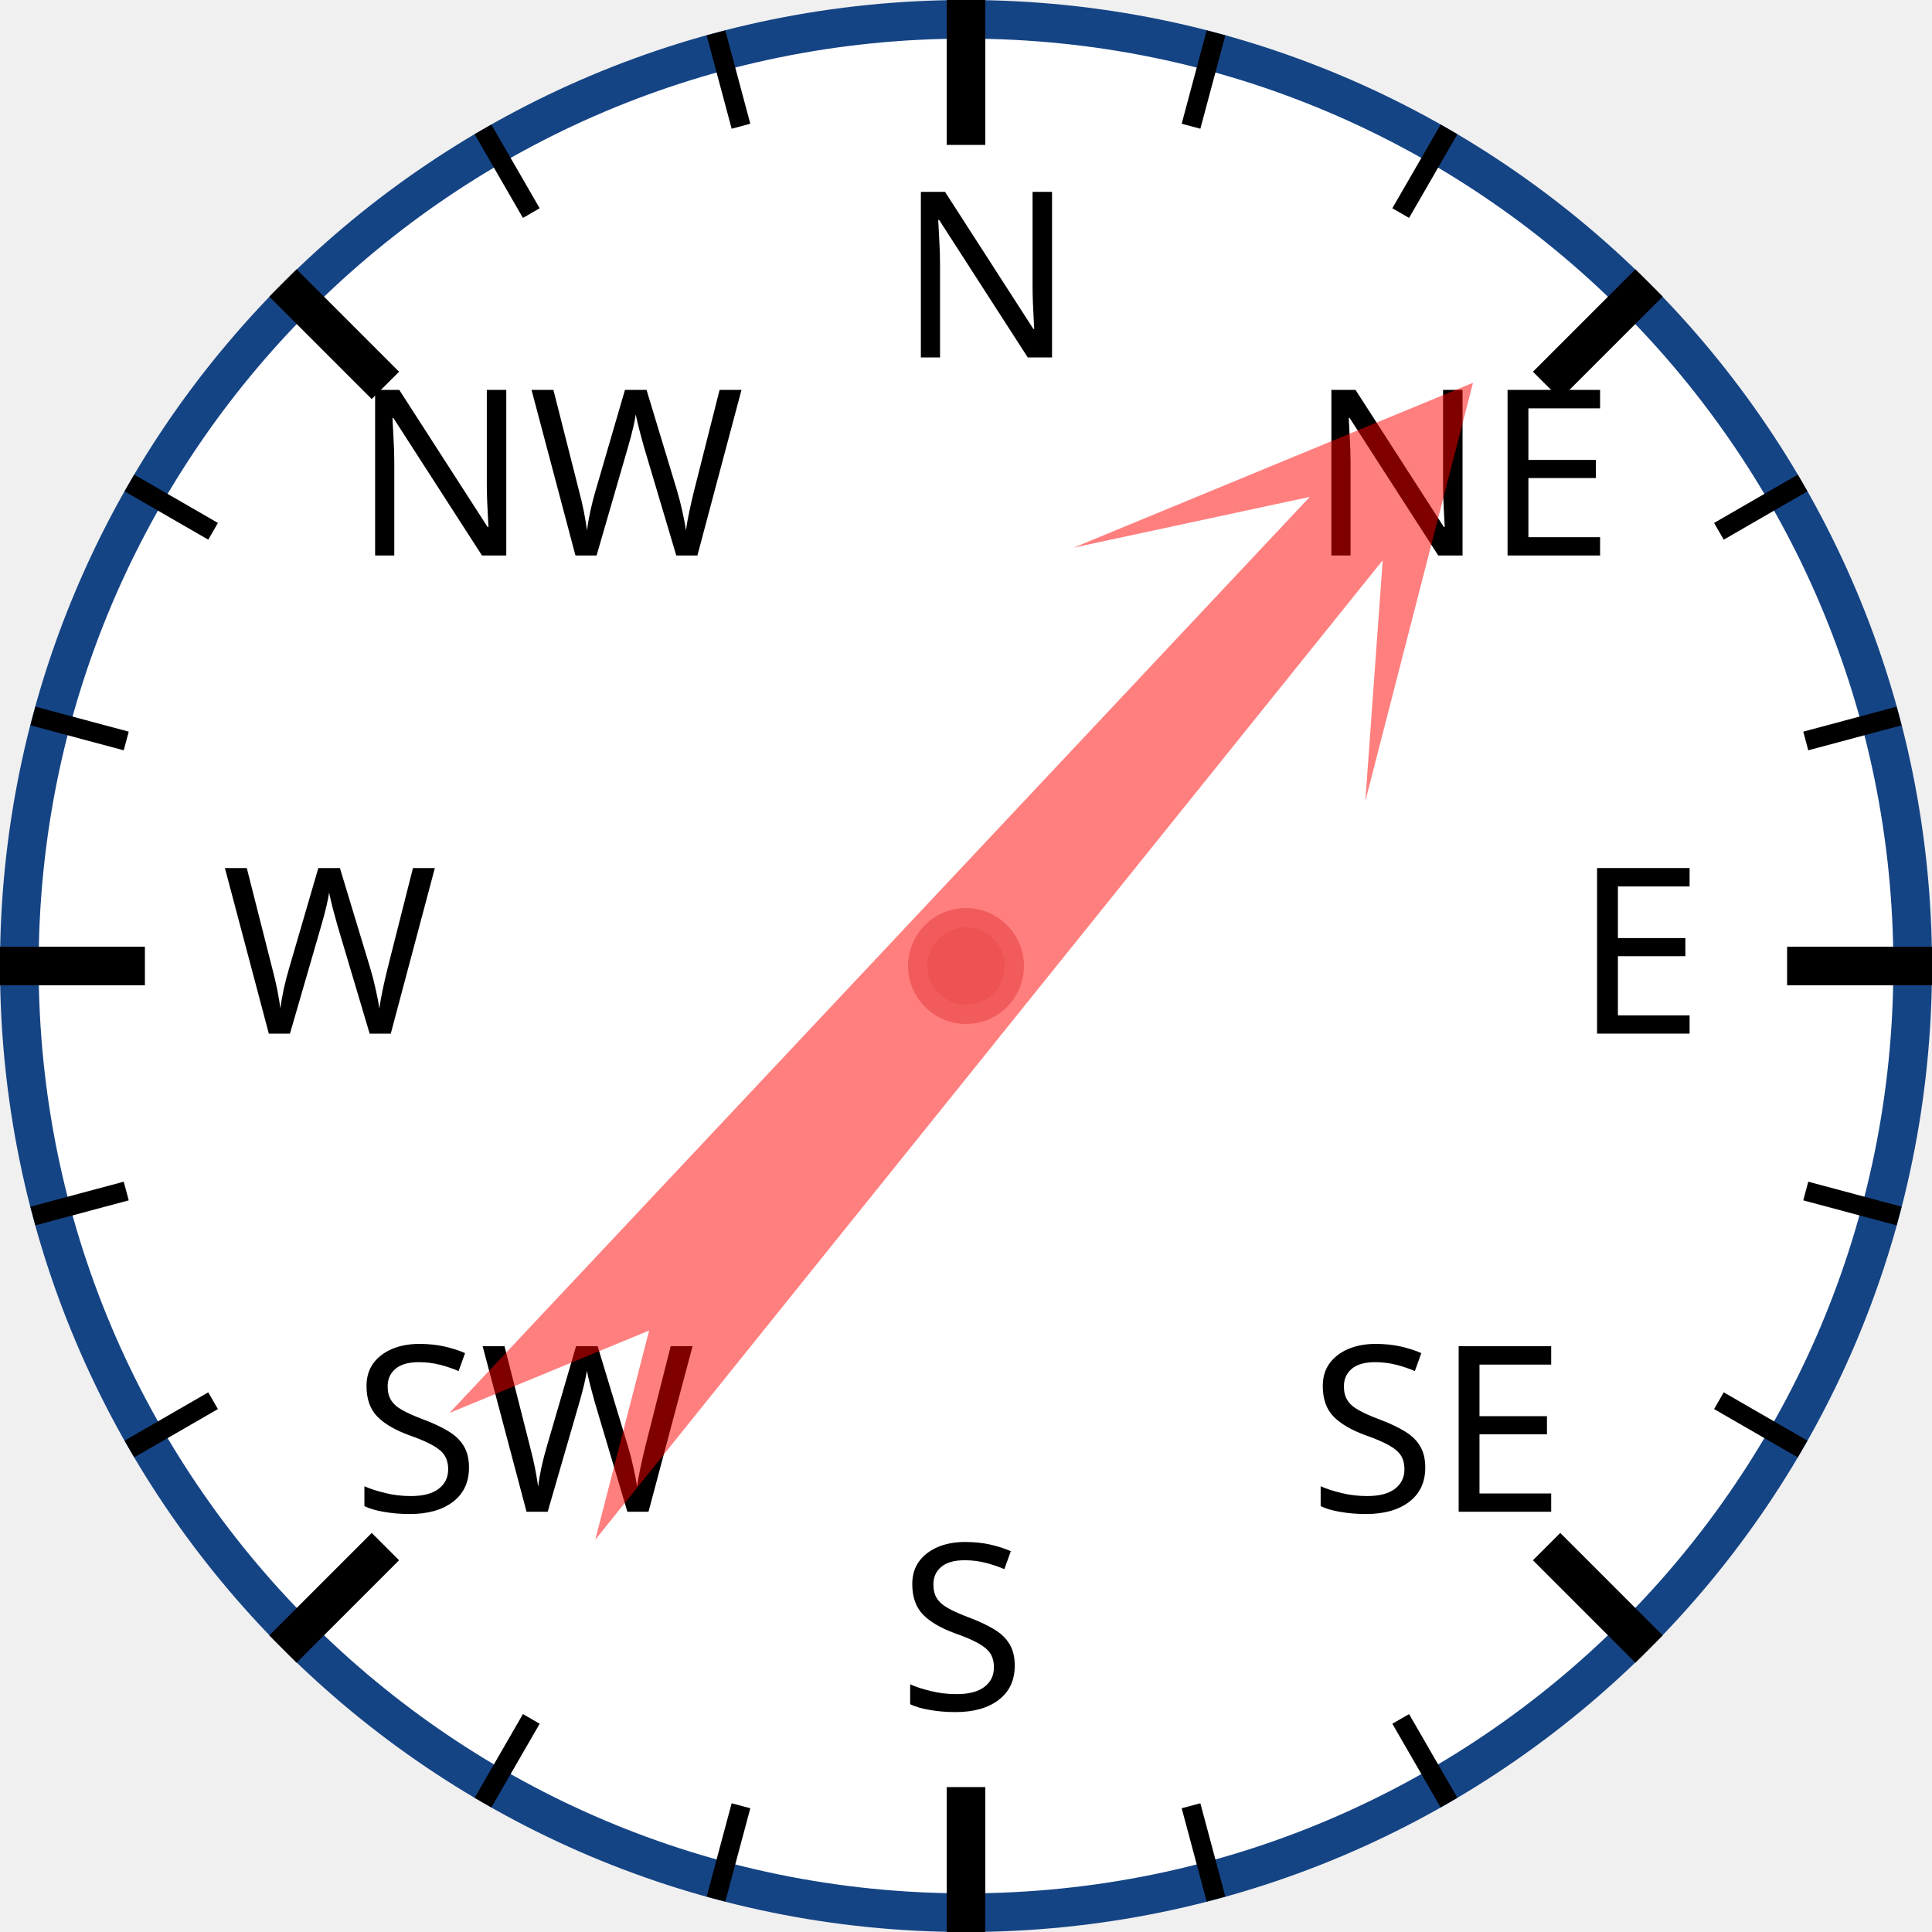
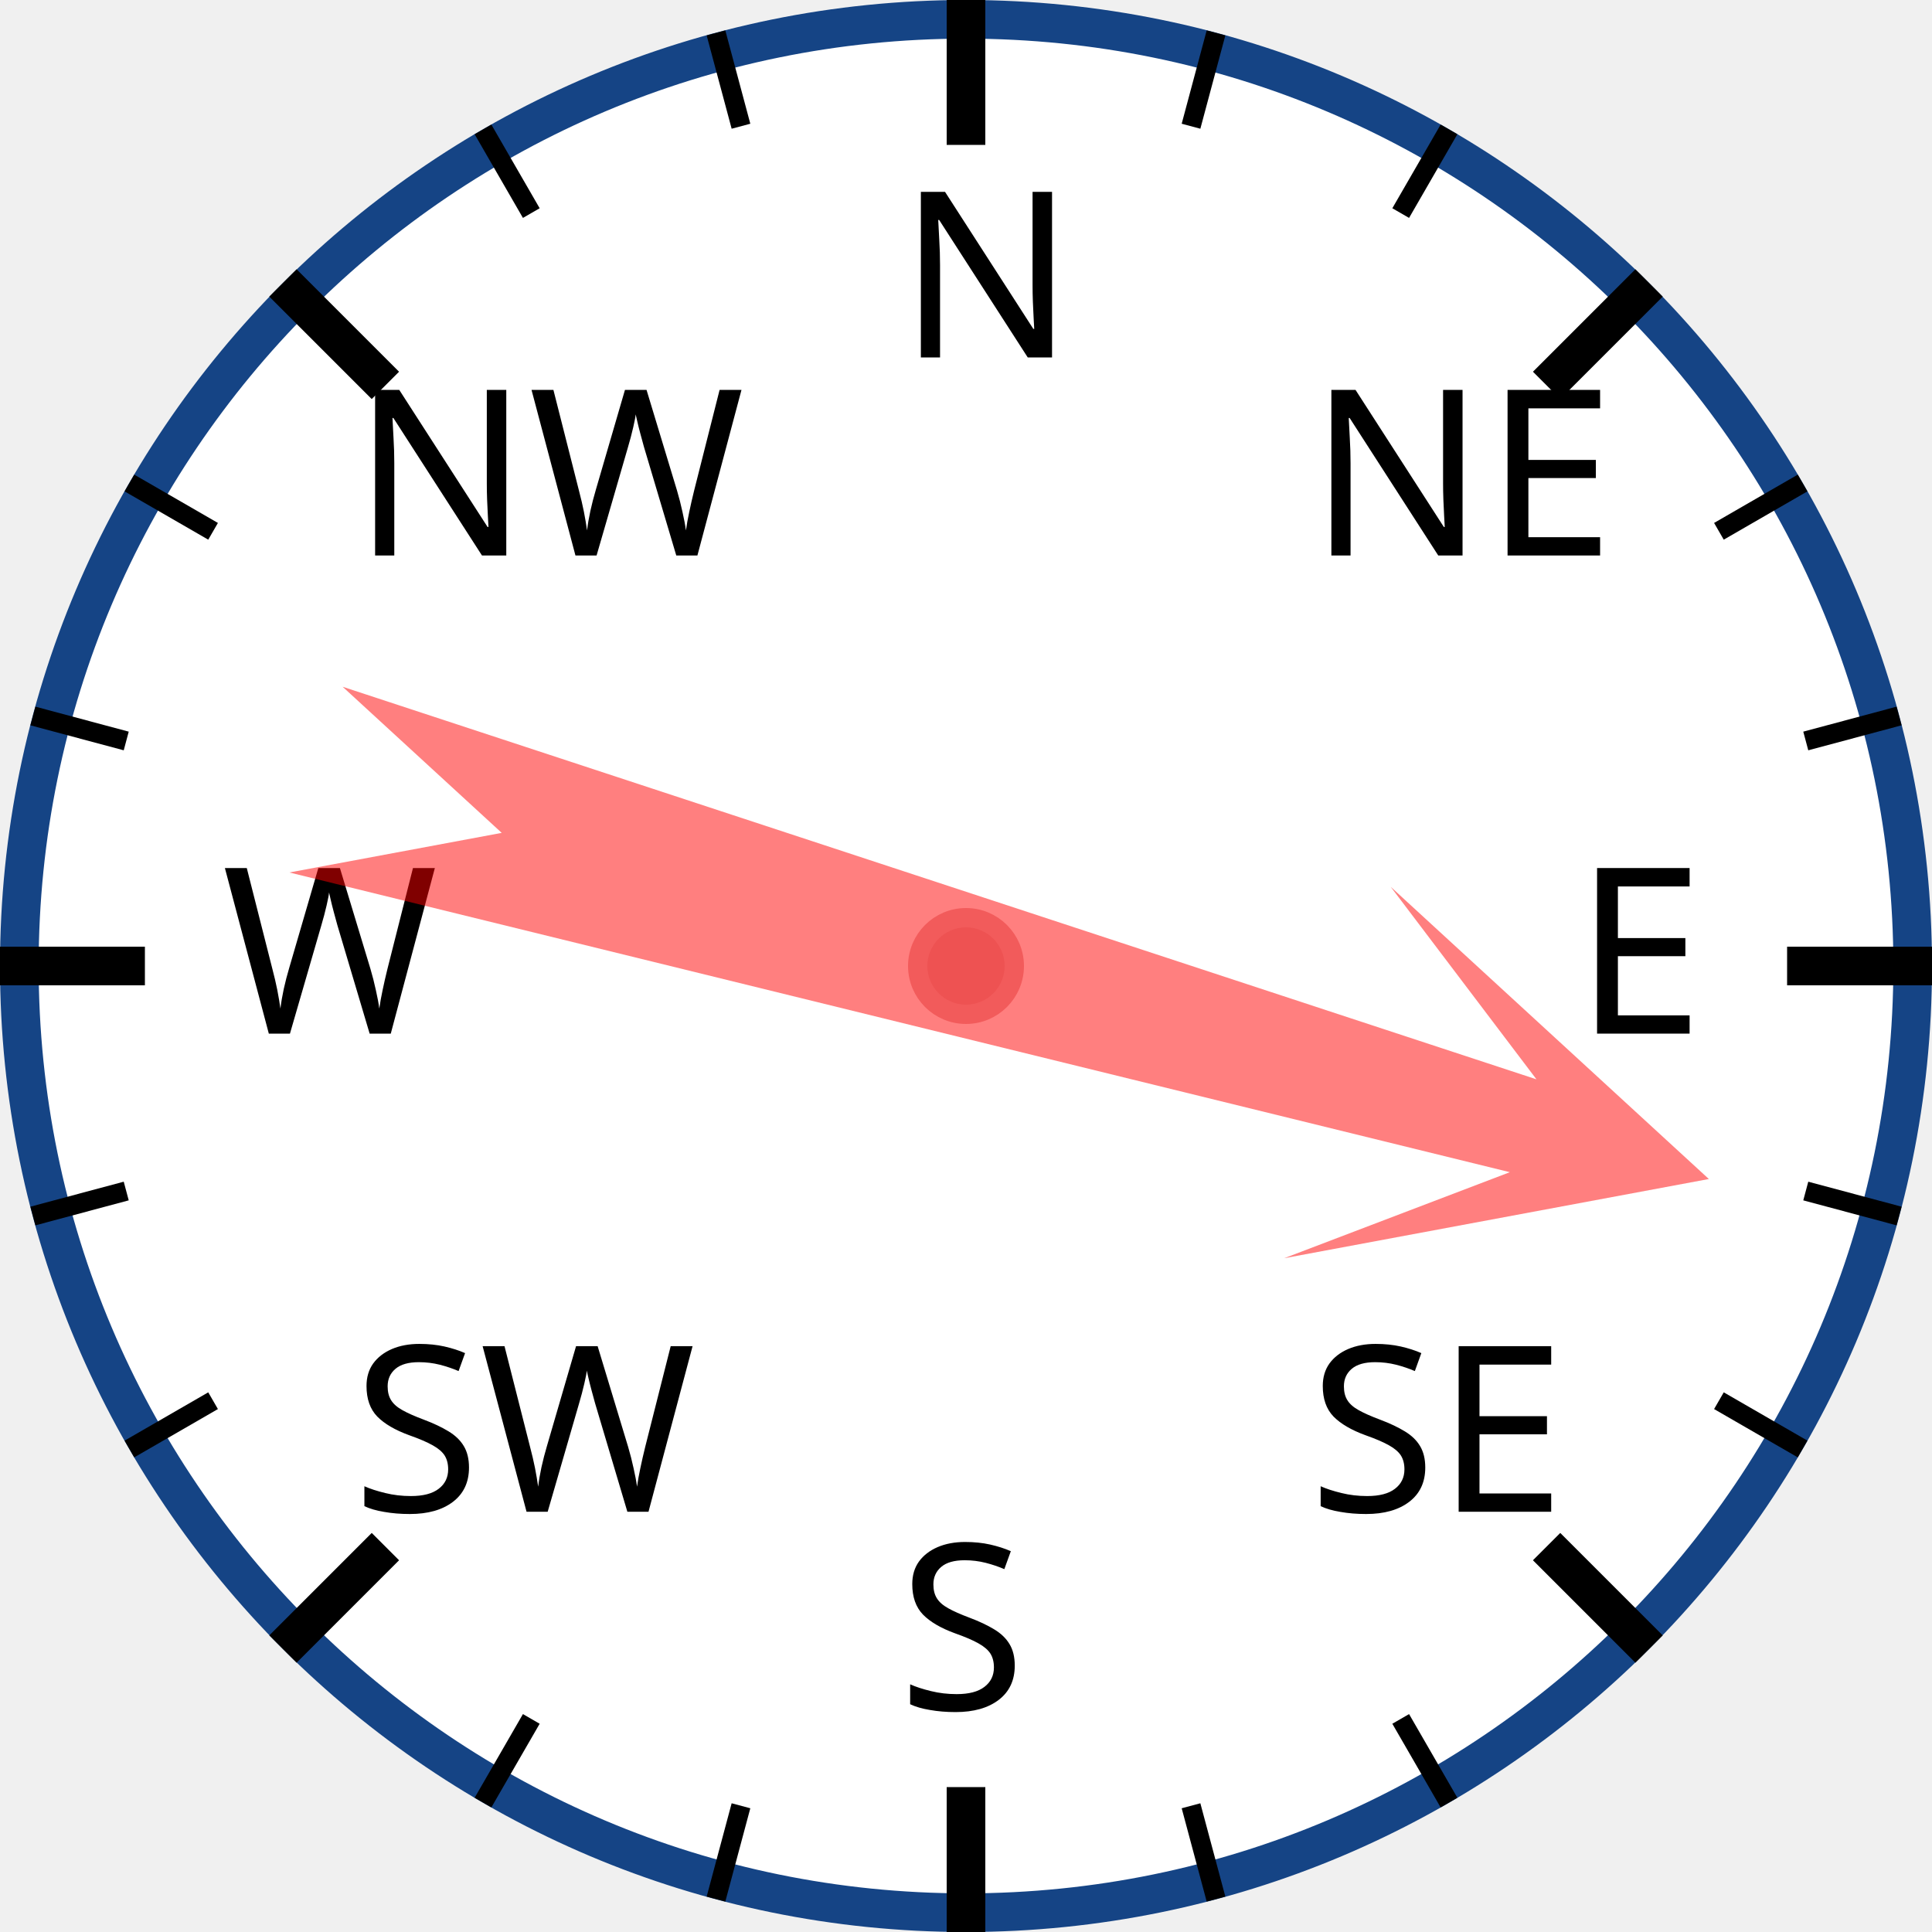
<svg xmlns="http://www.w3.org/2000/svg" width="120px" height="120px" viewBox="0 0 200 200">
  <circle cx="100" cy="100" r="98" style="fill: white; stroke: #154485; stroke-width: 4;" />
  <text x="93.0" y="37.0" style="font-family: sans-serif; font-size: 18pt;">N</text>
  <line x1="100.0" y1="0.0" x2="100.0" y2="15.0" style="stroke: black; stroke-width: 4;" />
  <line x1="74.118" y1="3.407" x2="76.706" y2="13.067" style="stroke: black; stroke-width: 2;" />
  <line x1="50" y1="13.397" x2="55" y2="22.058" style="stroke: black; stroke-width: 2;" />
  <text x="36.503" y="57.503" style="font-family: sans-serif; font-size: 18pt;">NW</text>
  <line x1="29.289" y1="29.289" x2="39.896" y2="39.896" style="stroke: black; stroke-width: 4;" />
  <line x1="13.397" y1="50" x2="22.058" y2="55" style="stroke: black; stroke-width: 2;" />
  <line x1="3.407" y1="74.118" x2="13.067" y2="76.706" style="stroke: black; stroke-width: 2;" />
  <text x="23.0" y="107.0" style="font-family: sans-serif; font-size: 18pt;">W</text>
  <line x1="0.0" y1="100.0" x2="15.0" y2="100.0" style="stroke: black; stroke-width: 4;" />
  <line x1="3.407" y1="125.882" x2="13.067" y2="123.294" style="stroke: black; stroke-width: 2;" />
  <line x1="13.397" y1="150" x2="22.058" y2="145" style="stroke: black; stroke-width: 2;" />
  <text x="36.503" y="156.497" style="font-family: sans-serif; font-size: 18pt;">SW</text>
  <line x1="29.289" y1="170.711" x2="39.896" y2="160.104" style="stroke: black; stroke-width: 4;" />
  <line x1="50" y1="186.603" x2="55" y2="177.942" style="stroke: black; stroke-width: 2;" />
  <line x1="74.118" y1="196.593" x2="76.706" y2="186.933" style="stroke: black; stroke-width: 2;" />
  <text x="93" y="177.0" style="font-family: sans-serif; font-size: 18pt;">S</text>
  <line x1="100" y1="200.0" x2="100" y2="185.0" style="stroke: black; stroke-width: 4;" />
  <line x1="125.882" y1="196.593" x2="123.294" y2="186.933" style="stroke: black; stroke-width: 2;" />
  <line x1="150.0" y1="186.603" x2="145.0" y2="177.942" style="stroke: black; stroke-width: 2;" />
  <text x="135.497" y="156.497" style="font-family: sans-serif; font-size: 18pt;">SE</text>
  <line x1="170.711" y1="170.711" x2="160.104" y2="160.104" style="stroke: black; stroke-width: 4;" />
  <line x1="186.603" y1="150" x2="177.942" y2="145" style="stroke: black; stroke-width: 2;" />
  <line x1="196.593" y1="125.882" x2="186.933" y2="123.294" style="stroke: black; stroke-width: 2;" />
  <text x="163.0" y="107" style="font-family: sans-serif; font-size: 18pt;">E</text>
  <line x1="200.0" y1="100" x2="185.0" y2="100" style="stroke: black; stroke-width: 4;" />
  <line x1="196.593" y1="74.118" x2="186.933" y2="76.706" style="stroke: black; stroke-width: 2;" />
  <line x1="186.603" y1="50" x2="177.942" y2="55" style="stroke: black; stroke-width: 2;" />
  <text x="135.497" y="57.503" style="font-family: sans-serif; font-size: 18pt;">NE</text>
  <line x1="170.711" y1="29.289" x2="160.104" y2="39.896" style="stroke: black; stroke-width: 4;" />
  <line x1="150" y1="13.397" x2="145" y2="22.058" style="stroke: black; stroke-width: 2;" />
  <line x1="125.882" y1="3.407" x2="123.294" y2="13.067" style="stroke: black; stroke-width: 2;" />
-   <polygon points="100 20 120 60 105 40 110 170 100 150 90 170 95 40 80 60" style="fill: red; fill-opacity: 0.5;" transform="rotate(41,100,100)" />
+   <polygon points="100 20 120 60 105 40 110 170 100 150 90 170 95 40 80 60" style="fill: red; fill-opacity: 0.5;" transform="rotate(106,100,100)" />
  <circle cx="100" cy="100" r="5" style="fill: #EE5252; stroke: #F25B5B; stroke-width: 2;" />
</svg>
